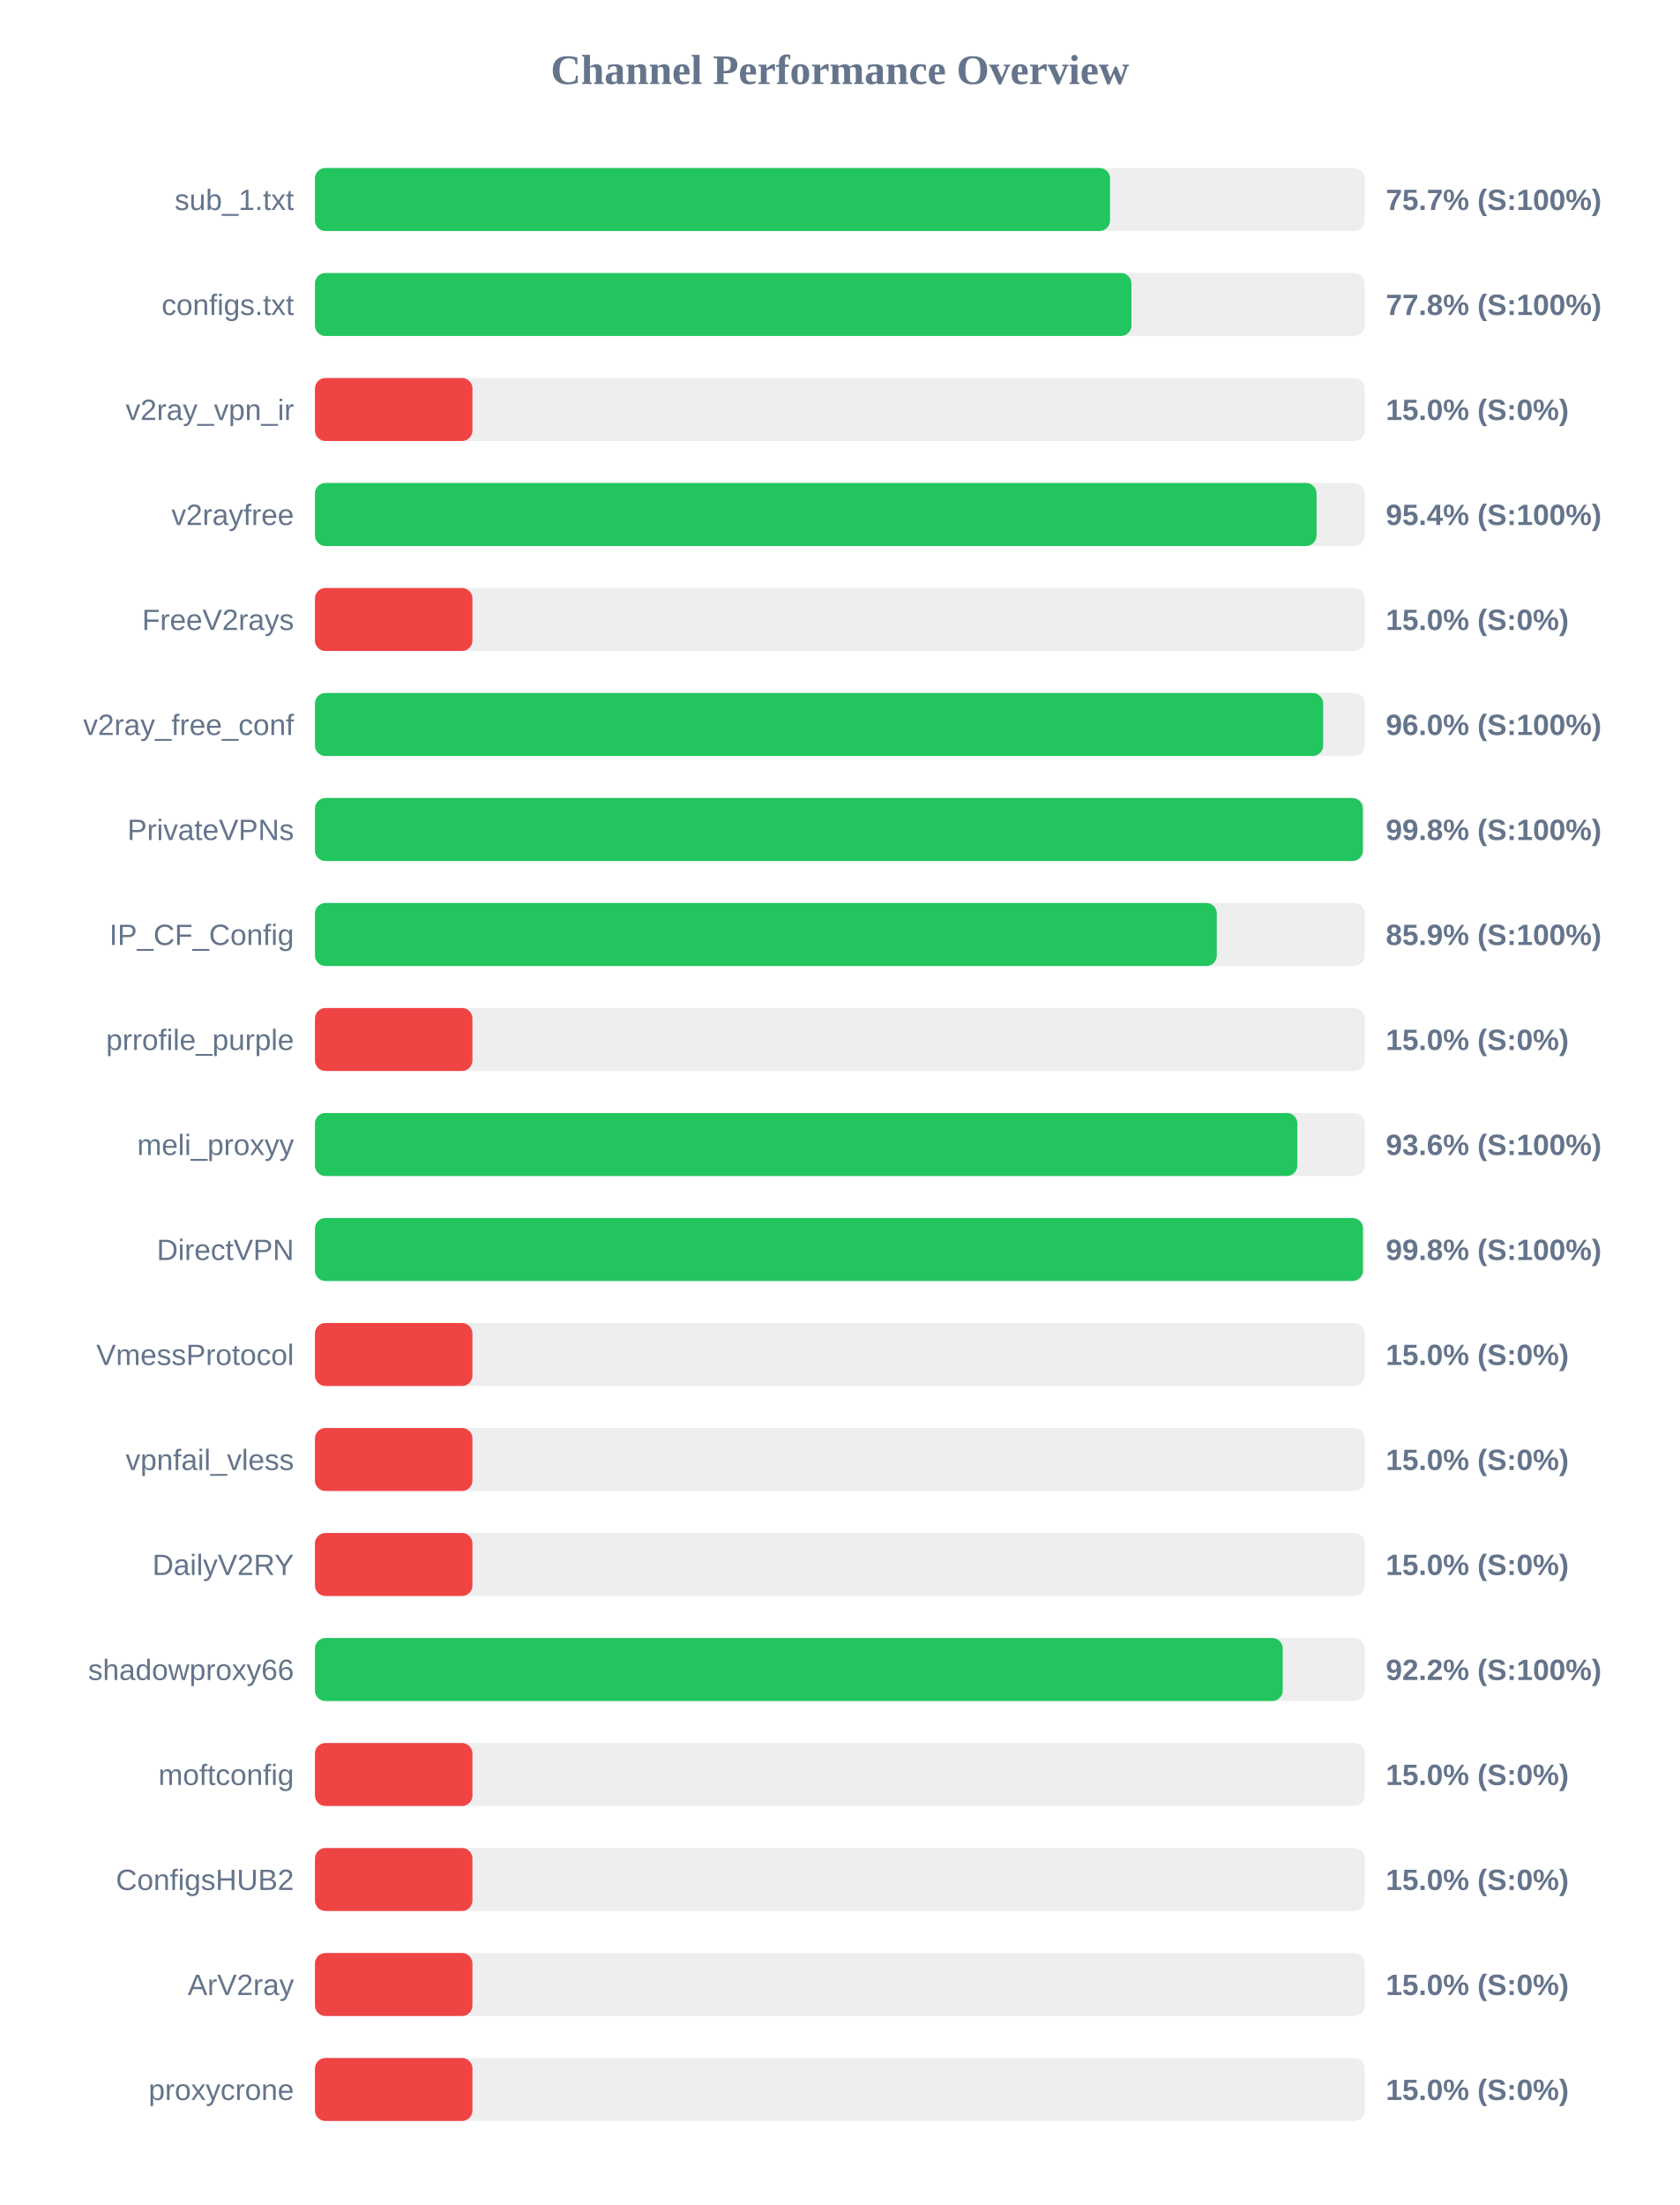
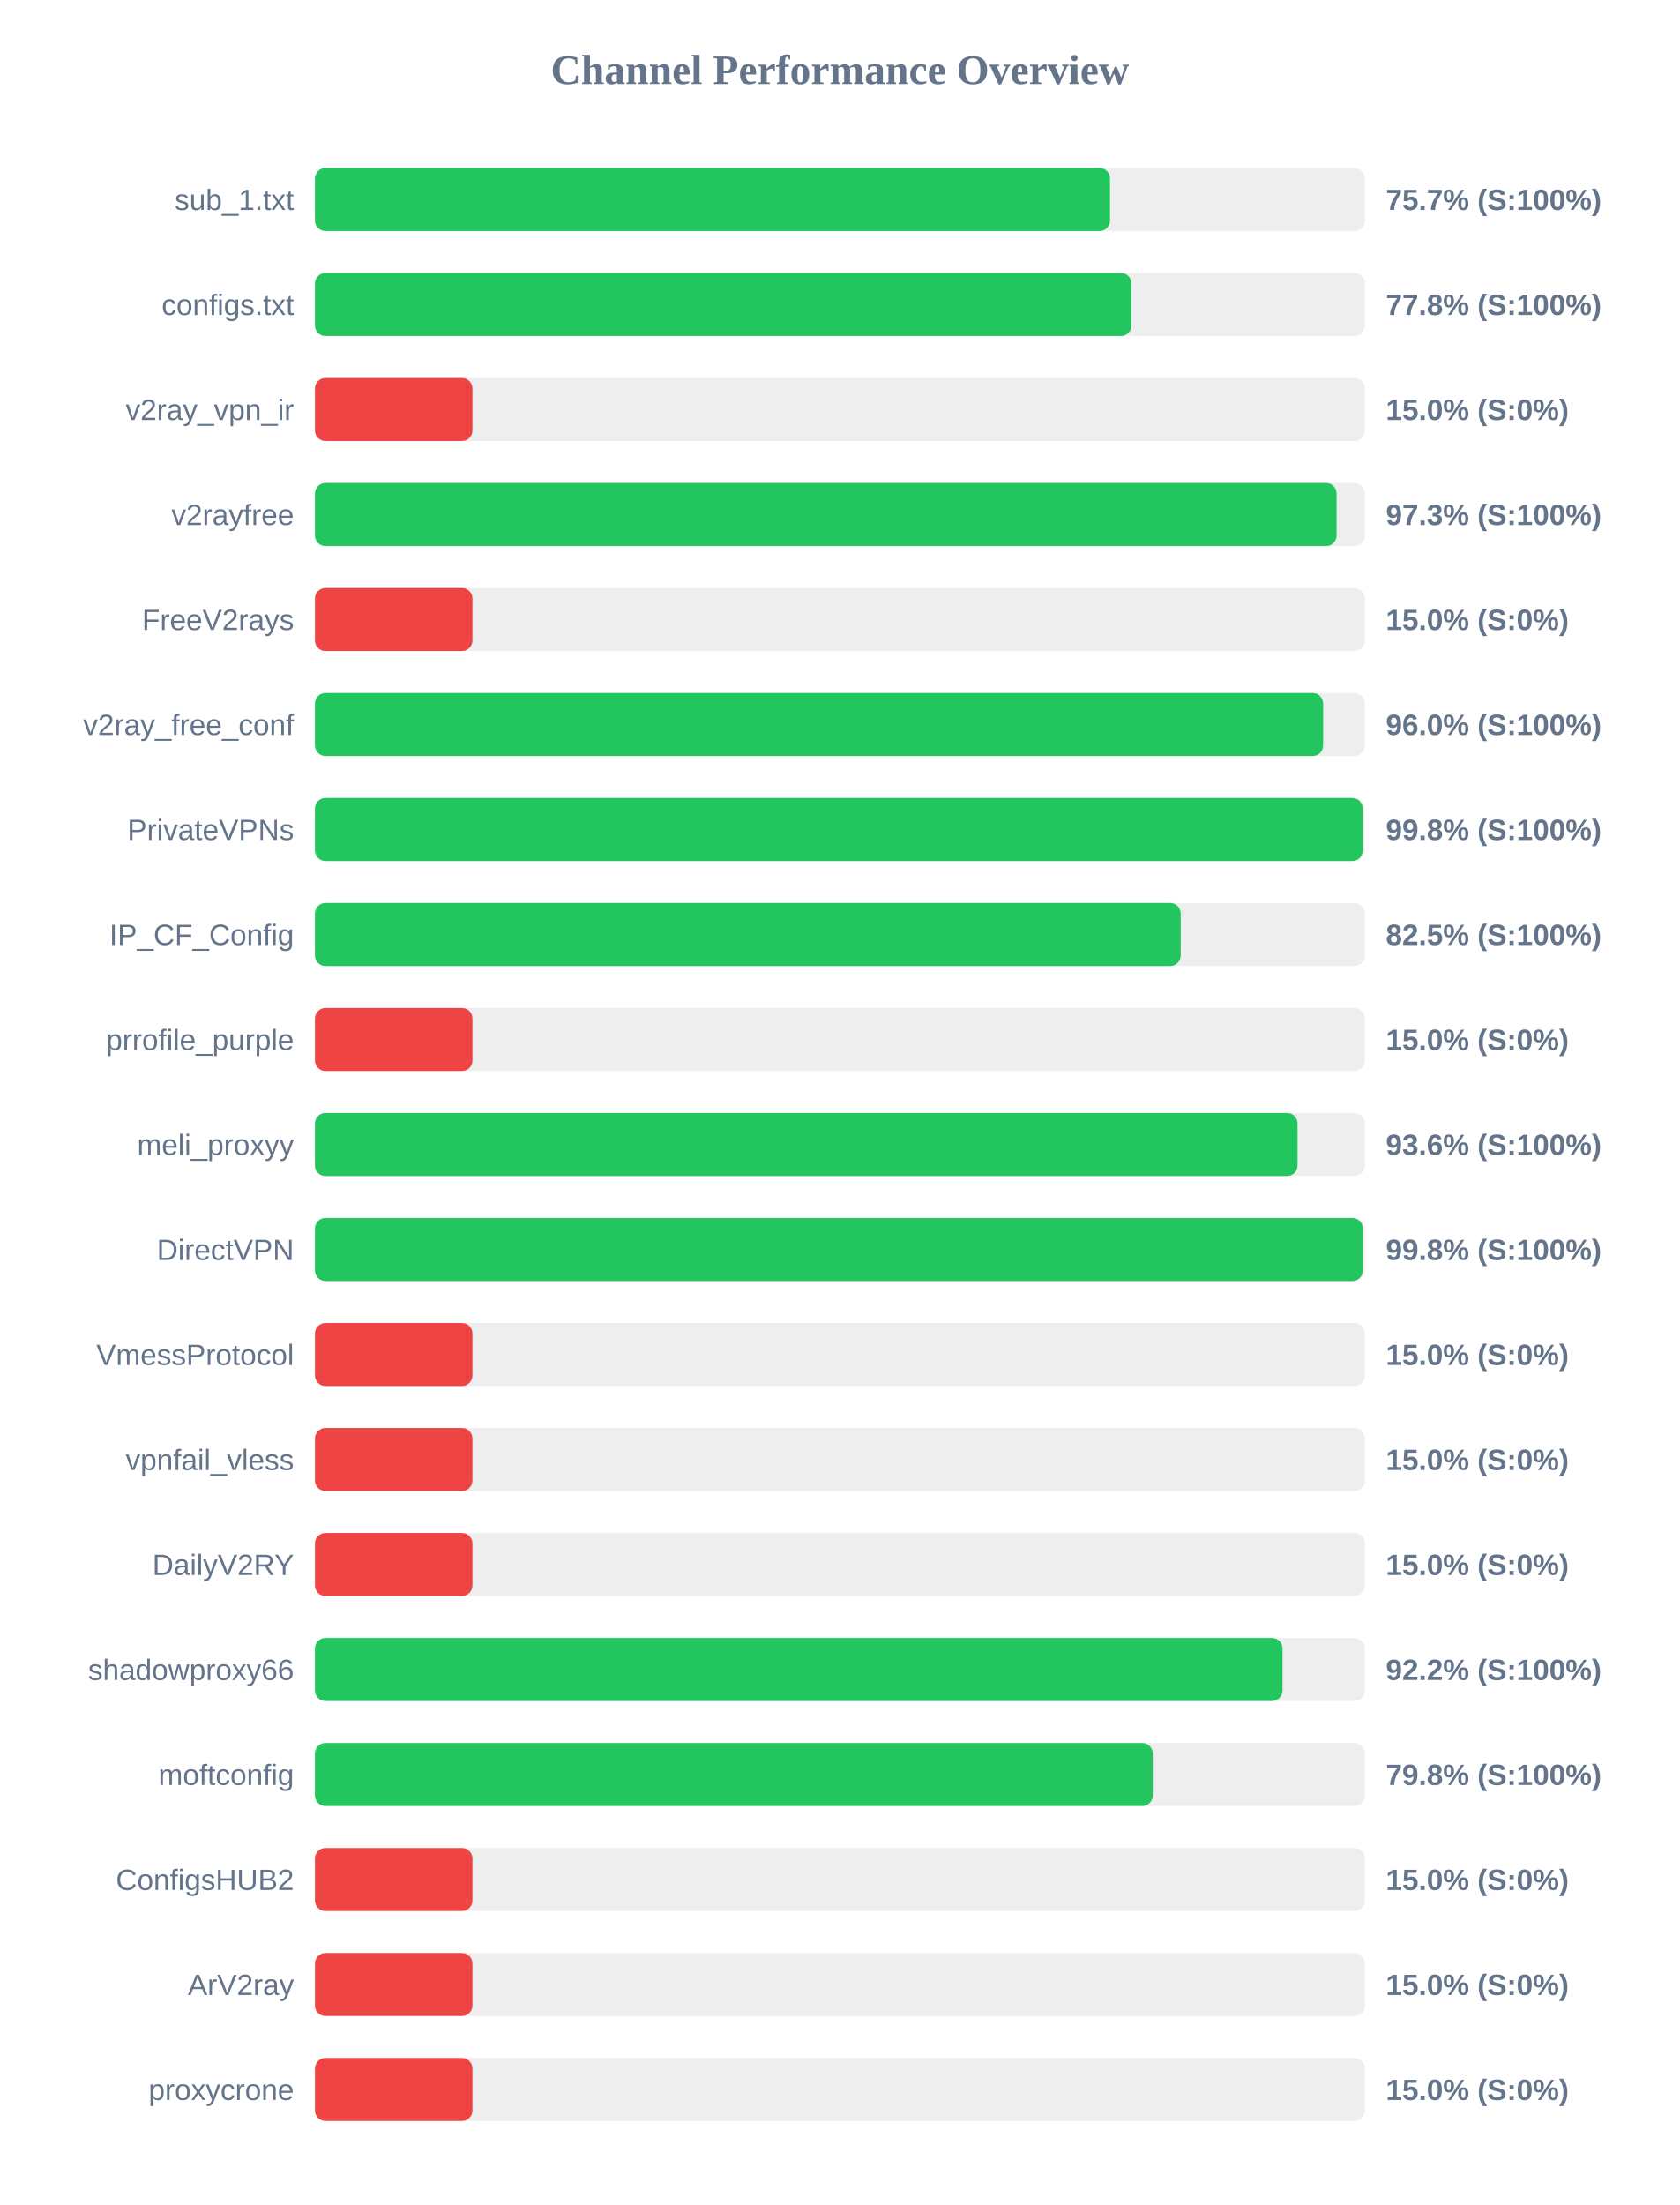
<svg xmlns="http://www.w3.org/2000/svg" width="800" height="1050" version="1.1">
  <style>
        .row { font: 14px Arial; fill: #64748b; }
        .score { font: bold 14px Arial; fill: #64748b; }
    </style>
  <text x="400" y="40" text-anchor="middle" font-size="20px" font-weight="bold" fill="#64748b">Channel Performance Overview</text>
  <rect x="150" y="80" width="500" height="30" fill="#eee" rx="5" />
  <rect x="150" y="80" width="378.65" height="30" fill="#22c55e" rx="5" />
  <text x="140" y="100" text-anchor="end" class="row">sub_1.txt</text>
  <text x="660" y="100" text-anchor="start" class="score">75.7% (S:100%)</text>
  <rect x="150" y="130" width="500" height="30" fill="#eee" rx="5" />
  <rect x="150" y="130" width="388.85" height="30" fill="#22c55e" rx="5" />
  <text x="140" y="150" text-anchor="end" class="row">configs.txt</text>
  <text x="660" y="150" text-anchor="start" class="score">77.8% (S:100%)</text>
  <rect x="150" y="180" width="500" height="30" fill="#eee" rx="5" />
  <rect x="150" y="180" width="75.0" height="30" fill="#ef4444" rx="5" />
  <text x="140" y="200" text-anchor="end" class="row">v2ray_vpn_ir</text>
  <text x="660" y="200" text-anchor="start" class="score">15.0% (S:0%)</text>
  <rect x="150" y="230" width="500" height="30" fill="#eee" rx="5" />
-   <rect x="150" y="230" width="477.0" height="30" fill="#22c55e" rx="5" />
+   <rect x="150" y="230" width="486.55" height="30" fill="#22c55e" rx="5" />
  <text x="140" y="250" text-anchor="end" class="row">v2rayfree</text>
-   <text x="660" y="250" text-anchor="start" class="score">95.4% (S:100%)</text>
+   <text x="660" y="250" text-anchor="start" class="score">97.3% (S:100%)</text>
  <rect x="150" y="280" width="500" height="30" fill="#eee" rx="5" />
  <rect x="150" y="280" width="75.0" height="30" fill="#ef4444" rx="5" />
  <text x="140" y="300" text-anchor="end" class="row">FreeV2rays</text>
  <text x="660" y="300" text-anchor="start" class="score">15.0% (S:0%)</text>
  <rect x="150" y="330" width="500" height="30" fill="#eee" rx="5" />
  <rect x="150" y="330" width="480.15" height="30" fill="#22c55e" rx="5" />
  <text x="140" y="350" text-anchor="end" class="row">v2ray_free_conf</text>
  <text x="660" y="350" text-anchor="start" class="score">96.0% (S:100%)</text>
  <rect x="150" y="380" width="500" height="30" fill="#eee" rx="5" />
-   <rect x="150" y="380" width="499.05" height="30" fill="#22c55e" rx="5" />
+   <rect x="150" y="380" width="499.0" height="30" fill="#22c55e" rx="5" />
  <text x="140" y="400" text-anchor="end" class="row">PrivateVPNs</text>
  <text x="660" y="400" text-anchor="start" class="score">99.8% (S:100%)</text>
  <rect x="150" y="430" width="500" height="30" fill="#eee" rx="5" />
-   <rect x="150" y="430" width="429.5" height="30" fill="#22c55e" rx="5" />
+   <rect x="150" y="430" width="412.3" height="30" fill="#22c55e" rx="5" />
  <text x="140" y="450" text-anchor="end" class="row">IP_CF_Config</text>
-   <text x="660" y="450" text-anchor="start" class="score">85.9% (S:100%)</text>
+   <text x="660" y="450" text-anchor="start" class="score">82.5% (S:100%)</text>
  <rect x="150" y="480" width="500" height="30" fill="#eee" rx="5" />
  <rect x="150" y="480" width="75.0" height="30" fill="#ef4444" rx="5" />
  <text x="140" y="500" text-anchor="end" class="row">prrofile_purple</text>
  <text x="660" y="500" text-anchor="start" class="score">15.0% (S:0%)</text>
  <rect x="150" y="530" width="500" height="30" fill="#eee" rx="5" />
-   <rect x="150" y="530" width="467.85" height="30" fill="#22c55e" rx="5" />
+   <rect x="150" y="530" width="467.95" height="30" fill="#22c55e" rx="5" />
  <text x="140" y="550" text-anchor="end" class="row">meli_proxyy</text>
  <text x="660" y="550" text-anchor="start" class="score">93.6% (S:100%)</text>
  <rect x="150" y="580" width="500" height="30" fill="#eee" rx="5" />
-   <rect x="150" y="580" width="499.1" height="30" fill="#22c55e" rx="5" />
+   <rect x="150" y="580" width="499.05" height="30" fill="#22c55e" rx="5" />
  <text x="140" y="600" text-anchor="end" class="row">DirectVPN</text>
  <text x="660" y="600" text-anchor="start" class="score">99.8% (S:100%)</text>
  <rect x="150" y="630" width="500" height="30" fill="#eee" rx="5" />
  <rect x="150" y="630" width="75.0" height="30" fill="#ef4444" rx="5" />
  <text x="140" y="650" text-anchor="end" class="row">VmessProtocol</text>
  <text x="660" y="650" text-anchor="start" class="score">15.0% (S:0%)</text>
  <rect x="150" y="680" width="500" height="30" fill="#eee" rx="5" />
  <rect x="150" y="680" width="75.0" height="30" fill="#ef4444" rx="5" />
  <text x="140" y="700" text-anchor="end" class="row">vpnfail_vless</text>
  <text x="660" y="700" text-anchor="start" class="score">15.0% (S:0%)</text>
  <rect x="150" y="730" width="500" height="30" fill="#eee" rx="5" />
  <rect x="150" y="730" width="75.0" height="30" fill="#ef4444" rx="5" />
  <text x="140" y="750" text-anchor="end" class="row">DailyV2RY</text>
  <text x="660" y="750" text-anchor="start" class="score">15.0% (S:0%)</text>
  <rect x="150" y="780" width="500" height="30" fill="#eee" rx="5" />
-   <rect x="150" y="780" width="460.9" height="30" fill="#22c55e" rx="5" />
+   <rect x="150" y="780" width="460.8" height="30" fill="#22c55e" rx="5" />
  <text x="140" y="800" text-anchor="end" class="row">shadowproxy66</text>
  <text x="660" y="800" text-anchor="start" class="score">92.2% (S:100%)</text>
  <rect x="150" y="830" width="500" height="30" fill="#eee" rx="5" />
-   <rect x="150" y="830" width="75.0" height="30" fill="#ef4444" rx="5" />
+   <rect x="150" y="830" width="399.0" height="30" fill="#22c55e" rx="5" />
  <text x="140" y="850" text-anchor="end" class="row">moftconfig</text>
-   <text x="660" y="850" text-anchor="start" class="score">15.0% (S:0%)</text>
+   <text x="660" y="850" text-anchor="start" class="score">79.8% (S:100%)</text>
  <rect x="150" y="880" width="500" height="30" fill="#eee" rx="5" />
  <rect x="150" y="880" width="75.0" height="30" fill="#ef4444" rx="5" />
  <text x="140" y="900" text-anchor="end" class="row">ConfigsHUB2</text>
  <text x="660" y="900" text-anchor="start" class="score">15.0% (S:0%)</text>
  <rect x="150" y="930" width="500" height="30" fill="#eee" rx="5" />
  <rect x="150" y="930" width="75.0" height="30" fill="#ef4444" rx="5" />
  <text x="140" y="950" text-anchor="end" class="row">ArV2ray</text>
  <text x="660" y="950" text-anchor="start" class="score">15.0% (S:0%)</text>
  <rect x="150" y="980" width="500" height="30" fill="#eee" rx="5" />
  <rect x="150" y="980" width="75.0" height="30" fill="#ef4444" rx="5" />
  <text x="140" y="1000" text-anchor="end" class="row">proxycrone</text>
  <text x="660" y="1000" text-anchor="start" class="score">15.0% (S:0%)</text>
</svg>
